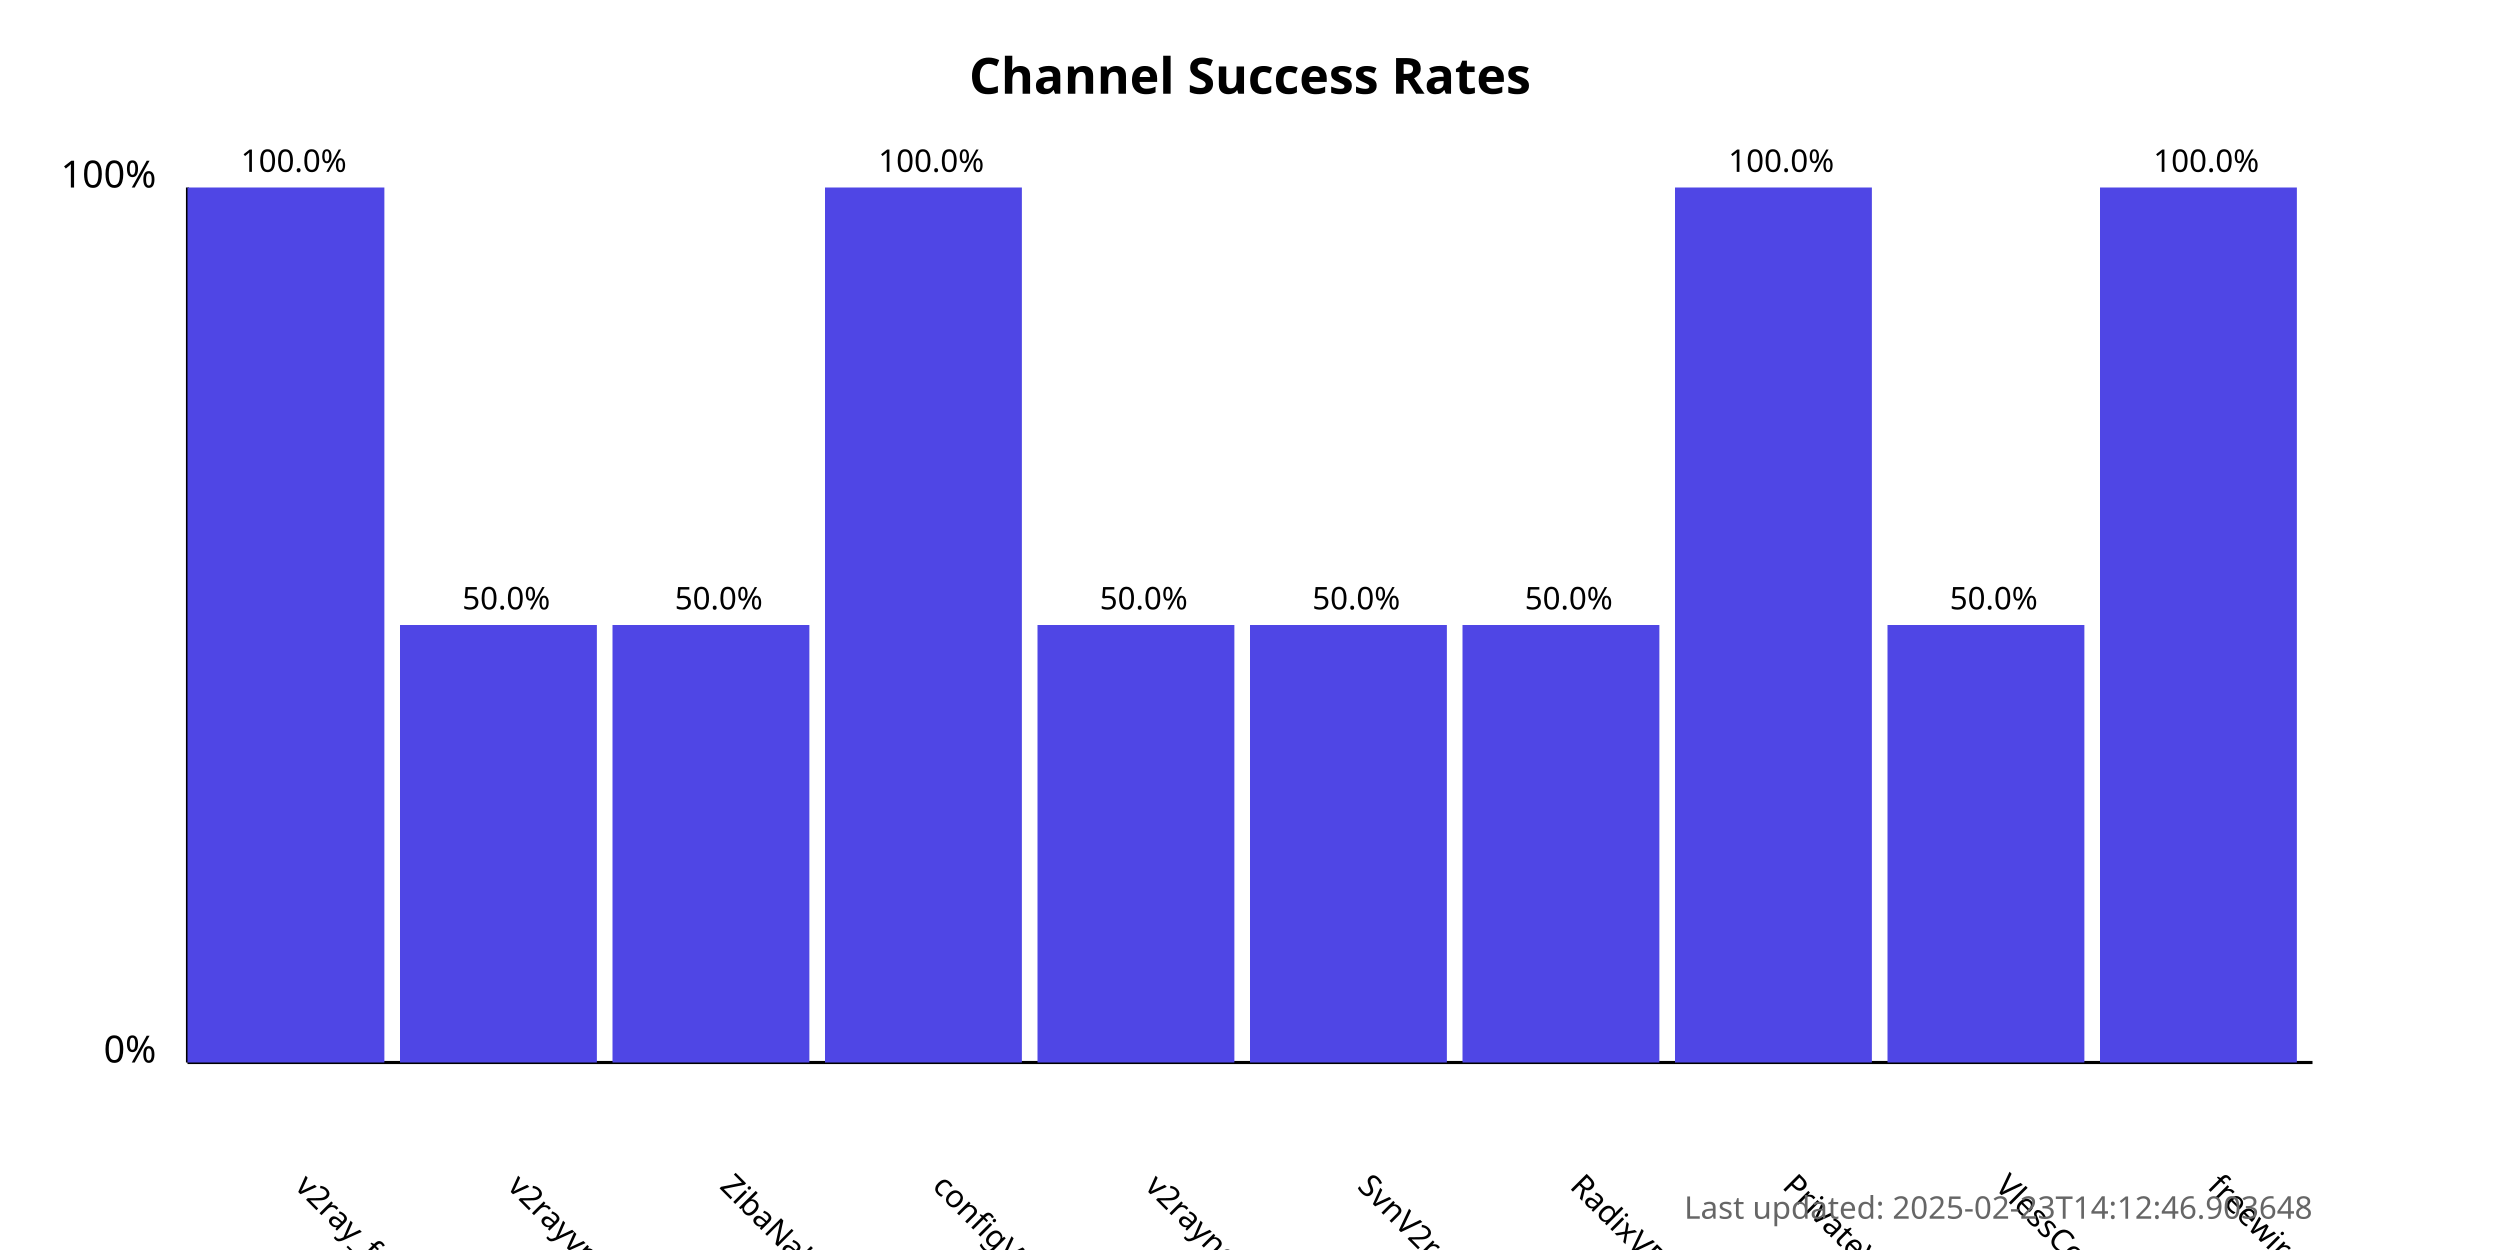
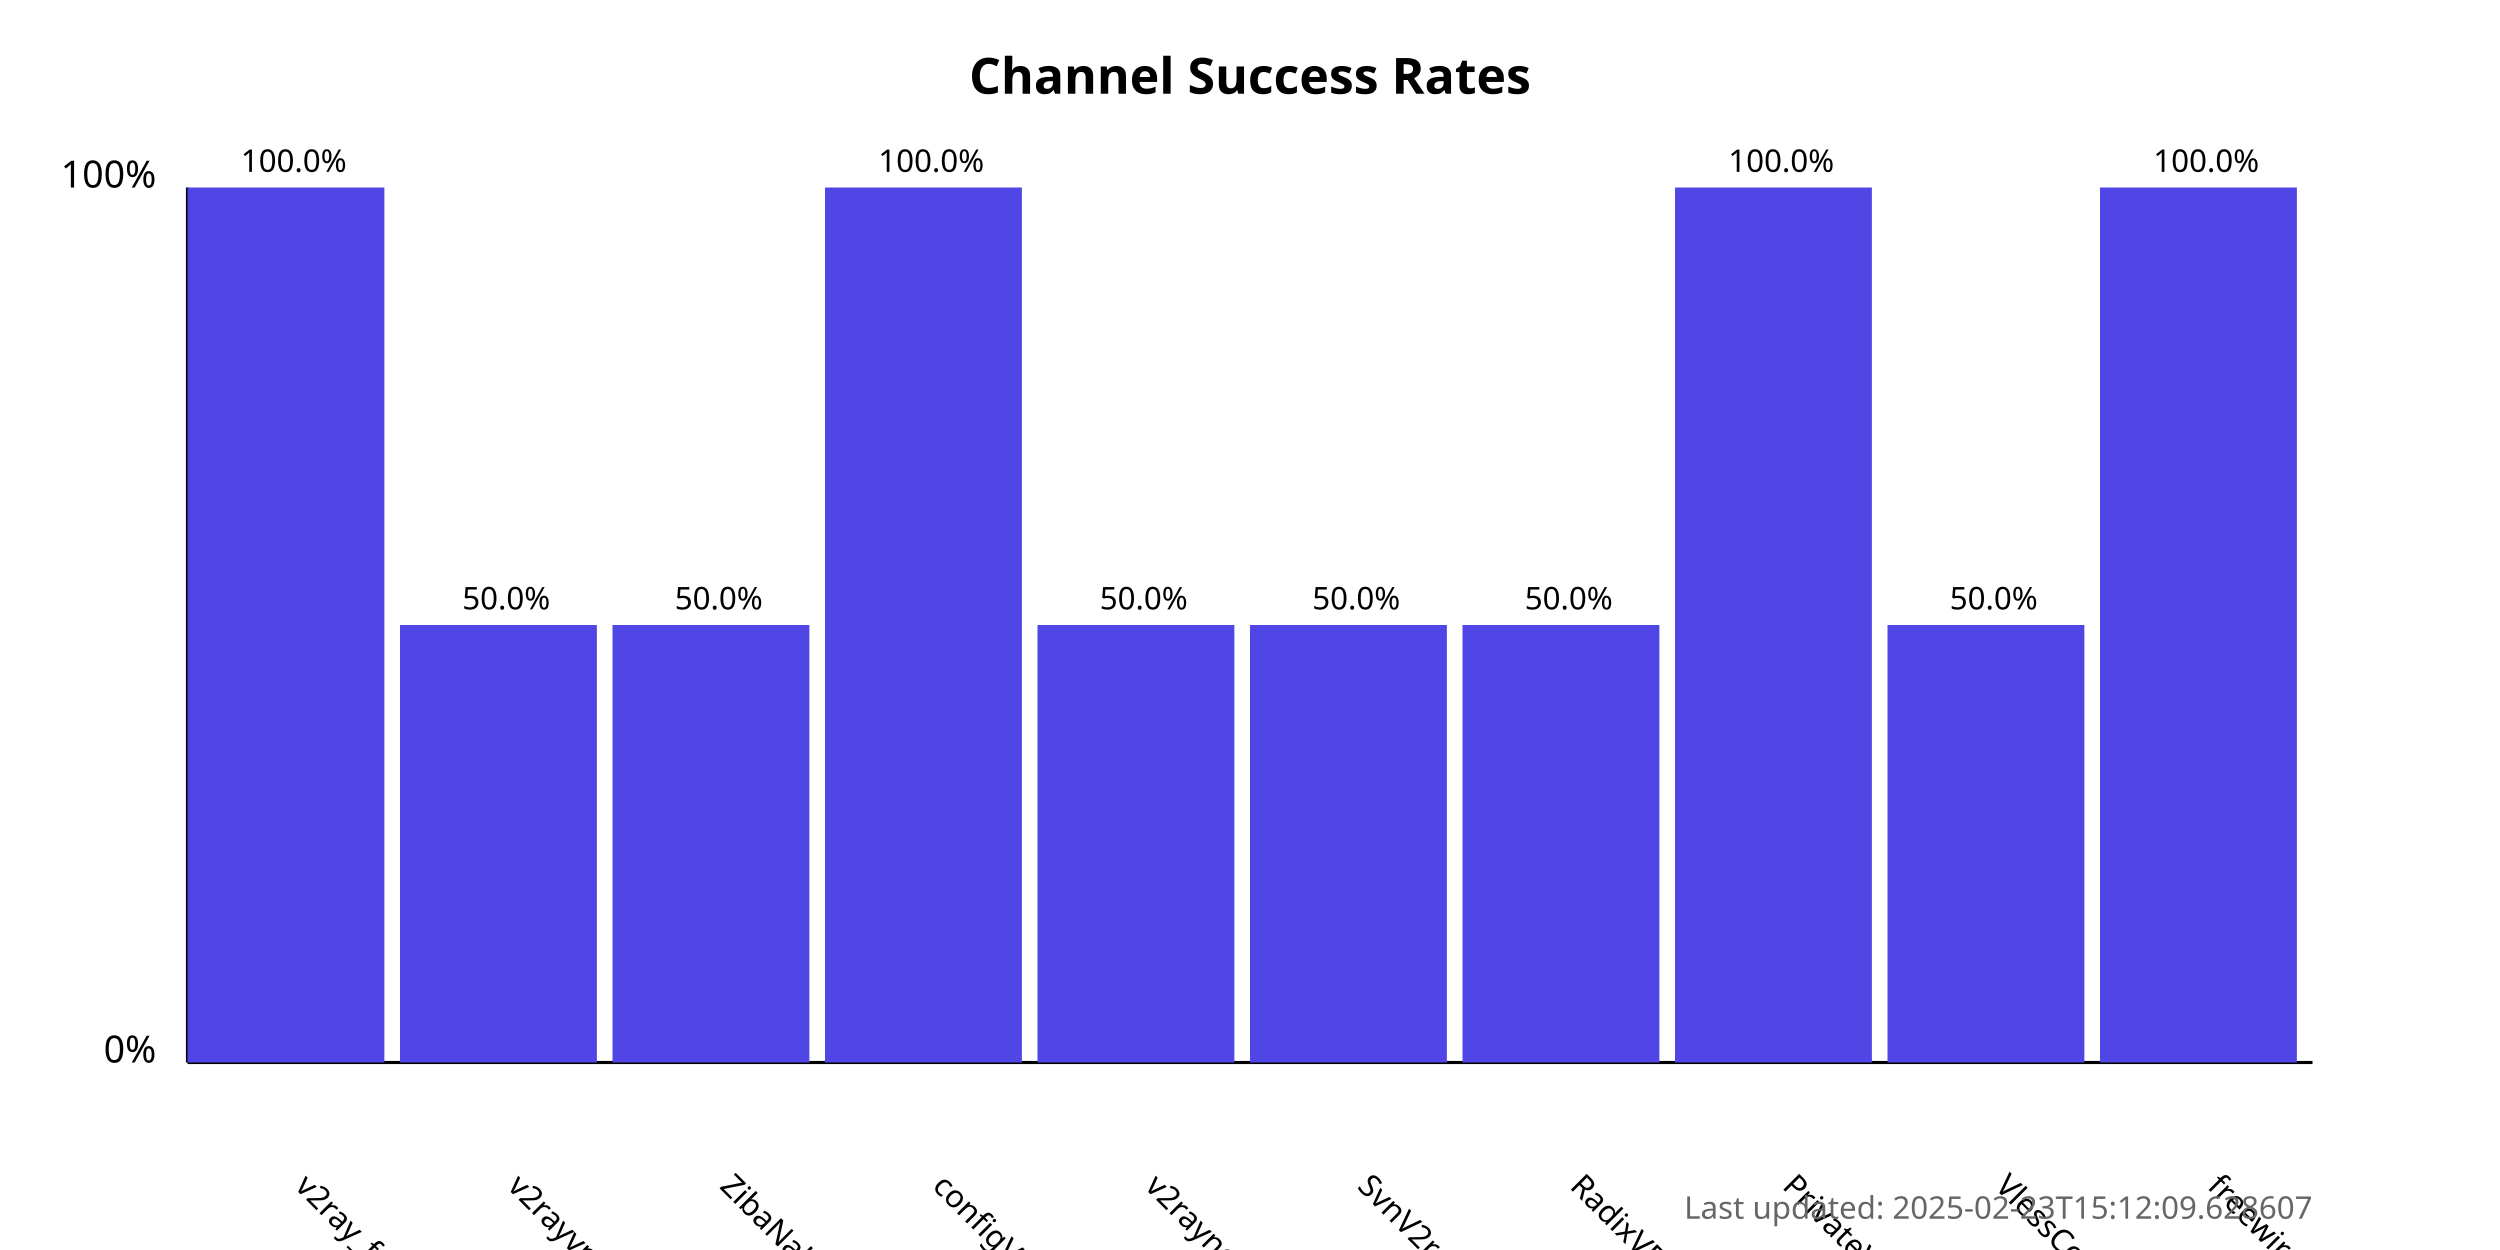
<svg xmlns="http://www.w3.org/2000/svg" width="800" height="400">
  <style>
            .chart-title { font: bold 16px sans-serif; }
            .axis-label { font: 12px sans-serif; }
            .tick-label { font: 10px sans-serif; }
            .bar { fill: #4f46e5; }
            .bar:hover { fill: #6366f1; }
            .timestamp { font: 10px sans-serif; fill: #666; }
        </style>
  <text x="400.0" y="30" text-anchor="middle" class="chart-title">
            Channel Success Rates
        </text>
  <line x1="60" y1="340" x2="60" y2="60" stroke="black" stroke-width="1" />
  <line x1="60" y1="340" x2="740" y2="340" stroke="black" stroke-width="1" />
  <text x="50" y="340" text-anchor="end" class="axis-label">0%</text>
  <text x="50" y="60" text-anchor="end" class="axis-label">100%</text>
  <g>
    <rect x="60" y="60.0" width="63.0" height="280.0" class="bar" />
    <text x="94.0" y="380" transform="rotate(45, 94.0, 380)" text-anchor="start" class="tick-label">
                v2ray_free_conf
            </text>
    <text x="94.0" y="55.0" text-anchor="middle" class="tick-label">
                100.0%
            </text>
  </g>
  <g>
    <rect x="128.0" y="200.0" width="63.0" height="140.0" class="bar" />
    <text x="162.0" y="380" transform="rotate(45, 162.0, 380)" text-anchor="start" class="tick-label">
                v2rayvpno
            </text>
    <text x="162.0" y="195.0" text-anchor="middle" class="tick-label">
                50.0%
            </text>
  </g>
  <g>
    <rect x="196.0" y="200.0" width="63.0" height="140.0" class="bar" />
    <text x="230.0" y="380" transform="rotate(45, 230.0, 380)" text-anchor="start" class="tick-label">
                ZibaNabz
            </text>
    <text x="230.0" y="195.0" text-anchor="middle" class="tick-label">
                50.0%
            </text>
  </g>
  <g>
    <rect x="264.0" y="60.0" width="63.0" height="280.0" class="bar" />
    <text x="298.0" y="380" transform="rotate(45, 298.0, 380)" text-anchor="start" class="tick-label">
                configV2rayForFree
            </text>
    <text x="298.0" y="55.0" text-anchor="middle" class="tick-label">
                100.0%
            </text>
  </g>
  <g>
    <rect x="332.0" y="200.0" width="63.0" height="140.0" class="bar" />
    <text x="366.0" y="380" transform="rotate(45, 366.0, 380)" text-anchor="start" class="tick-label">
                v2rayngvpn
            </text>
    <text x="366.0" y="195.0" text-anchor="middle" class="tick-label">
                50.0%
            </text>
  </g>
  <g>
    <rect x="400.0" y="200.0" width="63.0" height="140.0" class="bar" />
    <text x="434.0" y="380" transform="rotate(45, 434.0, 380)" text-anchor="start" class="tick-label">
                SvnV2ray
            </text>
    <text x="434.0" y="195.0" text-anchor="middle" class="tick-label">
                50.0%
            </text>
  </g>
  <g>
    <rect x="468.0" y="200.0" width="63.0" height="140.0" class="bar" />
    <text x="502.0" y="380" transform="rotate(45, 502.0, 380)" text-anchor="start" class="tick-label">
                RadixVPN
            </text>
    <text x="502.0" y="195.0" text-anchor="middle" class="tick-label">
                50.0%
            </text>
  </g>
  <g>
    <rect x="536.0" y="60.0" width="63.0" height="280.0" class="bar" />
    <text x="570.0" y="380" transform="rotate(45, 570.0, 380)" text-anchor="start" class="tick-label">
                PrivateVPNs
            </text>
    <text x="570.0" y="55.0" text-anchor="middle" class="tick-label">
                100.0%
            </text>
  </g>
  <g>
    <rect x="604.0" y="200.0" width="63.0" height="140.0" class="bar" />
    <text x="638.0" y="380" transform="rotate(45, 638.0, 380)" text-anchor="start" class="tick-label">
                VlessConfig
            </text>
    <text x="638.0" y="195.0" text-anchor="middle" class="tick-label">
                50.0%
            </text>
  </g>
  <g>
    <rect x="672.0" y="60.0" width="63.0" height="280.0" class="bar" />
    <text x="706.0" y="380" transform="rotate(45, 706.0, 380)" text-anchor="start" class="tick-label">
                freewireguard
            </text>
    <text x="706.0" y="55.0" text-anchor="middle" class="tick-label">
                100.0%
            </text>
  </g>
  <text x="740" y="390" text-anchor="end" class="timestamp">
-             Last updated: 2025-02-23T14:12:46.903648
+             Last updated: 2025-02-23T15:12:09.628607
        </text>
</svg>
